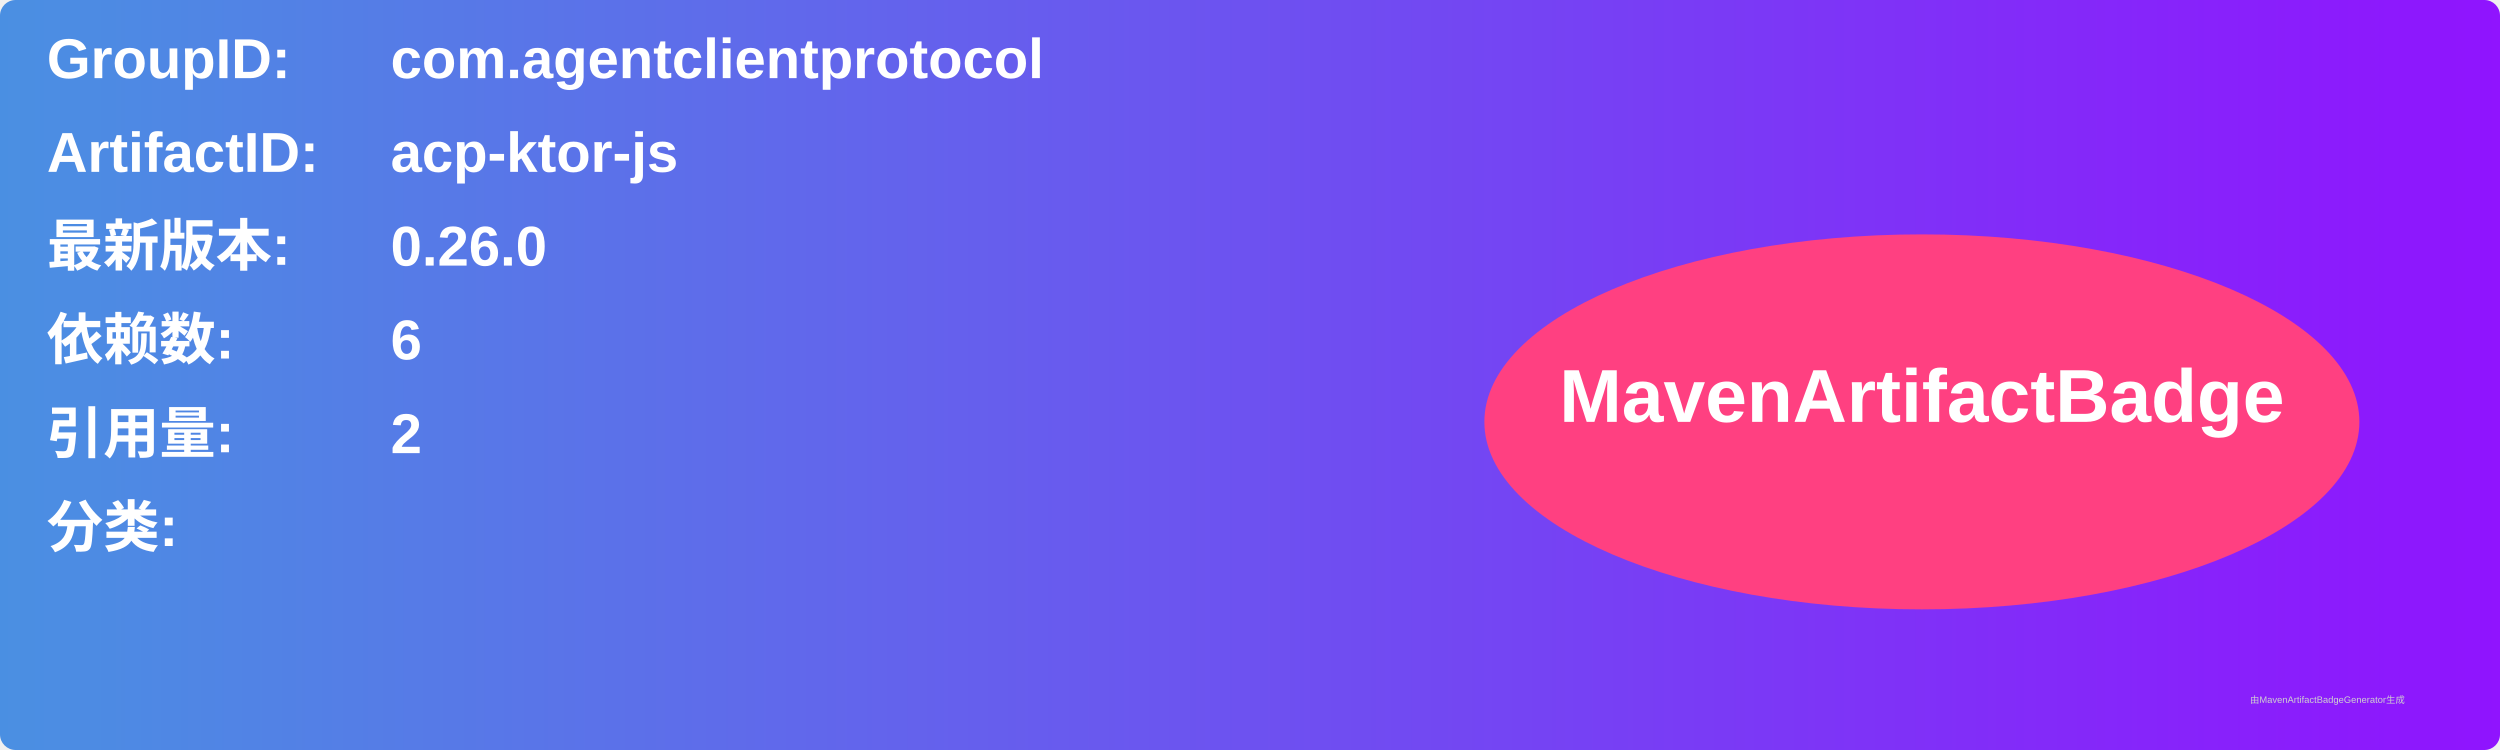
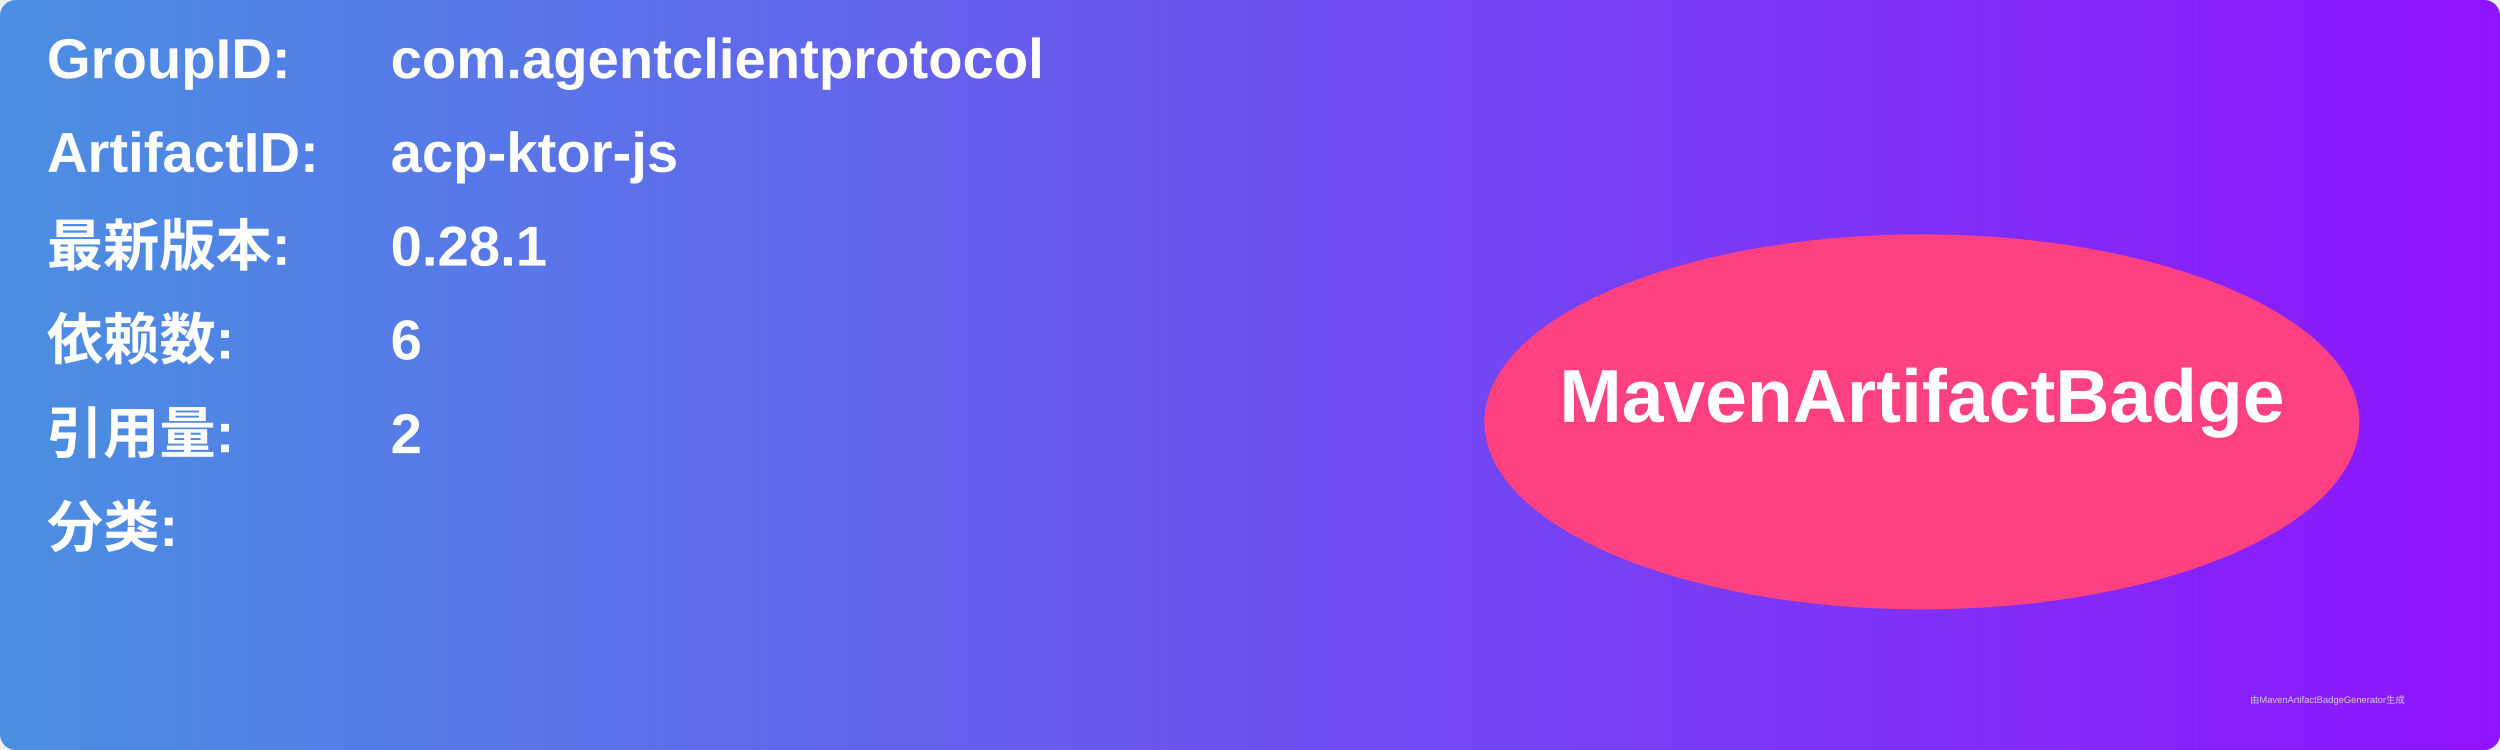
<svg xmlns="http://www.w3.org/2000/svg" width="800" height="240" viewBox="0 0 800 240">
  <linearGradient id="grad" x1="0%" y1="0%" x2="100%" y2="0%">
    <stop offset="0%" stop-color="#4a90e2" />
    <stop offset="100%" stop-color="#9013fe" />
  </linearGradient>
  <rect width="100%" height="100%" rx="5" ry="5" fill="url(#grad)" />
  <g transform="translate(15, 15)">
    <text x="0" y="10" font-family="Arial" font-size="18" fill="white" font-weight="bold" width="260">GroupID:</text>
    <text x="110" y="10" font-family="Arial" font-size="18" fill="white" font-weight="bold" width="460">com.agentclientprotocol</text>
    <text x="0" y="40" font-family="Arial" font-size="18" fill="white" font-weight="bold" width="260">ArtifactID:</text>
    <text x="110" y="40" font-family="Arial" font-size="18" fill="white" font-weight="bold" width="460">acp-ktor-js</text>
    <text x="0" y="70" font-family="Arial" font-size="18" fill="white" font-weight="bold">最新版本:</text>
    <text x="110" y="70" font-family="Arial" font-size="18" fill="white" font-weight="bold">
-       <tspan font-weight="bold">0.26.0</tspan>
+       <tspan font-weight="bold">0.28.1</tspan>
    </text>
    <text x="0" y="100" font-family="Arial" font-size="18" fill="white" font-weight="bold">依赖数: </text>
    <text x="110" y="100" font-family="Arial" font-size="18" fill="white">
      <tspan font-weight="bold">6</tspan>
    </text>
    <text x="0" y="130" font-family="Arial" font-size="18" fill="white" font-weight="bold">引用量: </text>
    <text x="110" y="130" font-family="Arial" font-size="18" fill="white">
      <tspan font-weight="bold">2</tspan>
    </text>
    <text x="0" y="160" font-family="Arial" font-size="18" fill="white" font-weight="bold">分类:</text>
    <text x="10" y="190" font-family="Arial" font-size="10" fill="white">
      <tspan font-weight="bold" />
    </text>
    <ellipse cx="600" cy="120" rx="140" ry="60" fill="#ff4081" />
    <text x="600" y="120" text-anchor="middle" font-family="Arial" font-size="24" fill="white" font-weight="bold">MavenArtifactBadge</text>
  </g>
  <text x="720" y="225" font-family="Arial" font-size="3" fill="#d0d0d0">由MavenArtifactBadgeGenerator生成</text>
</svg>
